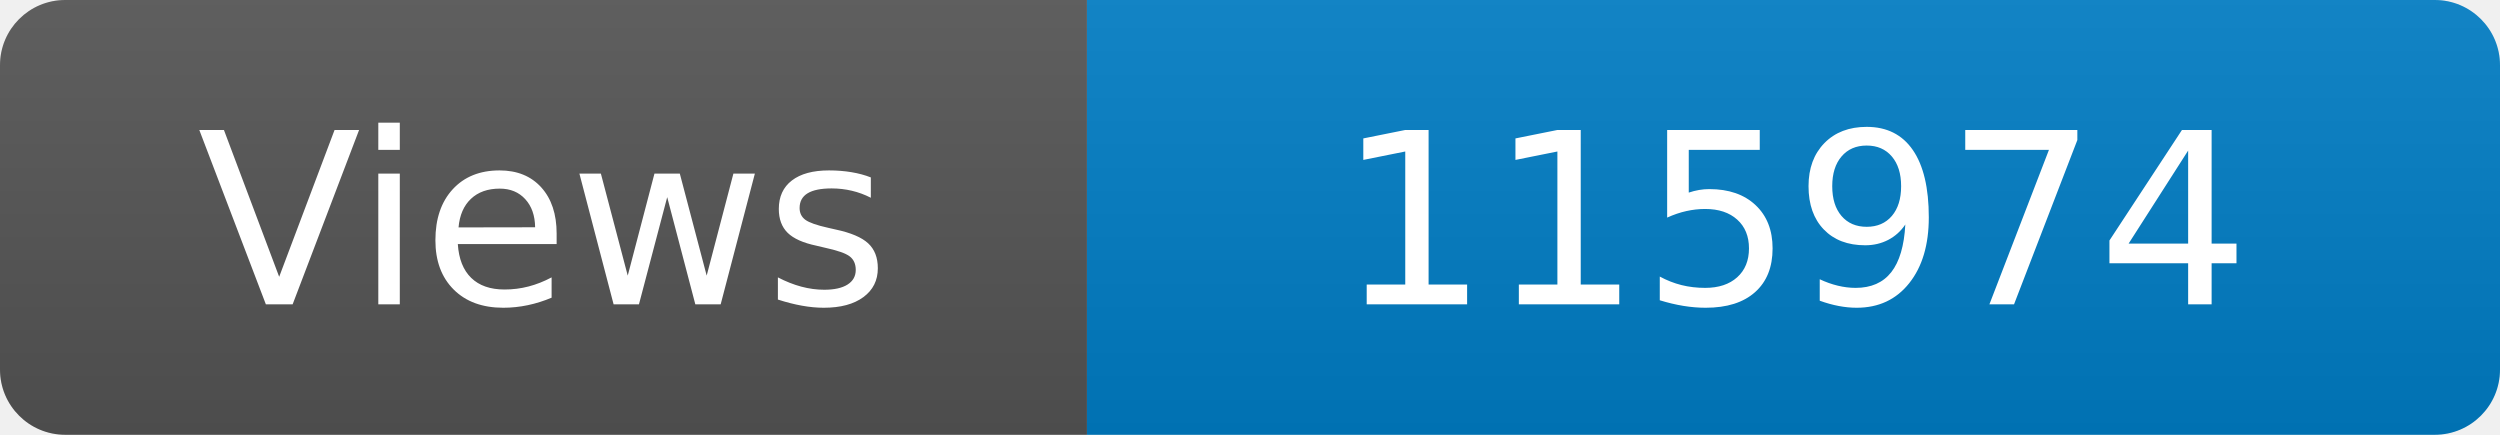
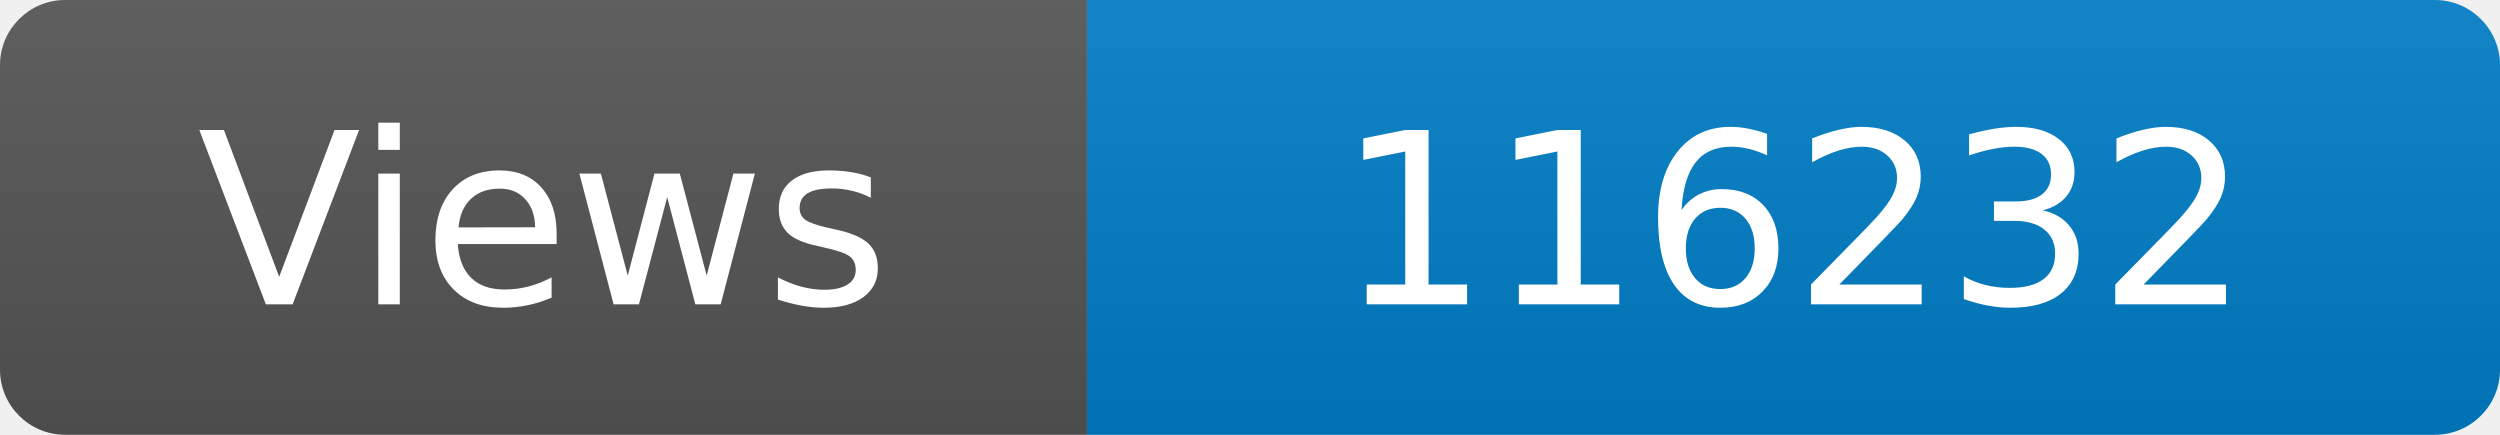
<svg xmlns="http://www.w3.org/2000/svg" width="115" height="20" role="img" aria-label="Maintained?: yes">
  <linearGradient id="s" x2="0" y2="100%">
    <stop offset="0" stop-color="#bbb" stop-opacity=".1" />
    <stop offset="1" stop-opacity=".1" />
  </linearGradient>
  <clipPath id="r">
    <rect width="115" height="20" rx="3" fill="#fff" />
  </clipPath>
  <g clip-path="url(#r)">
    <rect width="50" height="20" fill="#555" />
    <rect x="50" width="160" height="20" fill="#007ec6" />
    <rect width="115" height="20" fill="url(#s)" />
  </g>
  <g fill="#fff" text-anchor="middle" font-family="Verdana,Geneva,DejaVu Sans,sans-serif" font-size="110">
    <text x="250" y="140" transform="scale(.1)" fill="#fff">Views</text>
-     <text x="825" y="140" transform="scale(.1)" fill="#fff">115974</text>
+     <text x="825" y="140" transform="scale(.1)" fill="#fff">116232</text>
  </g>
</svg>
